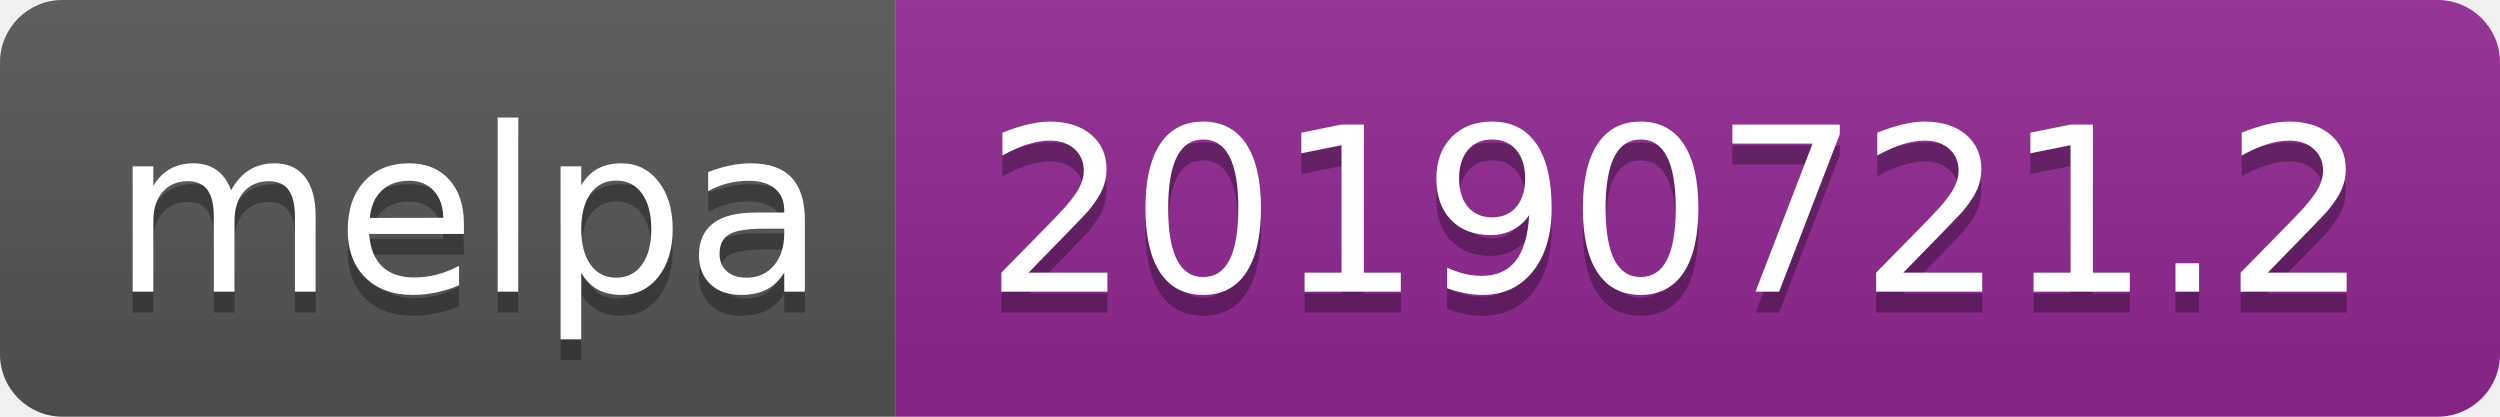
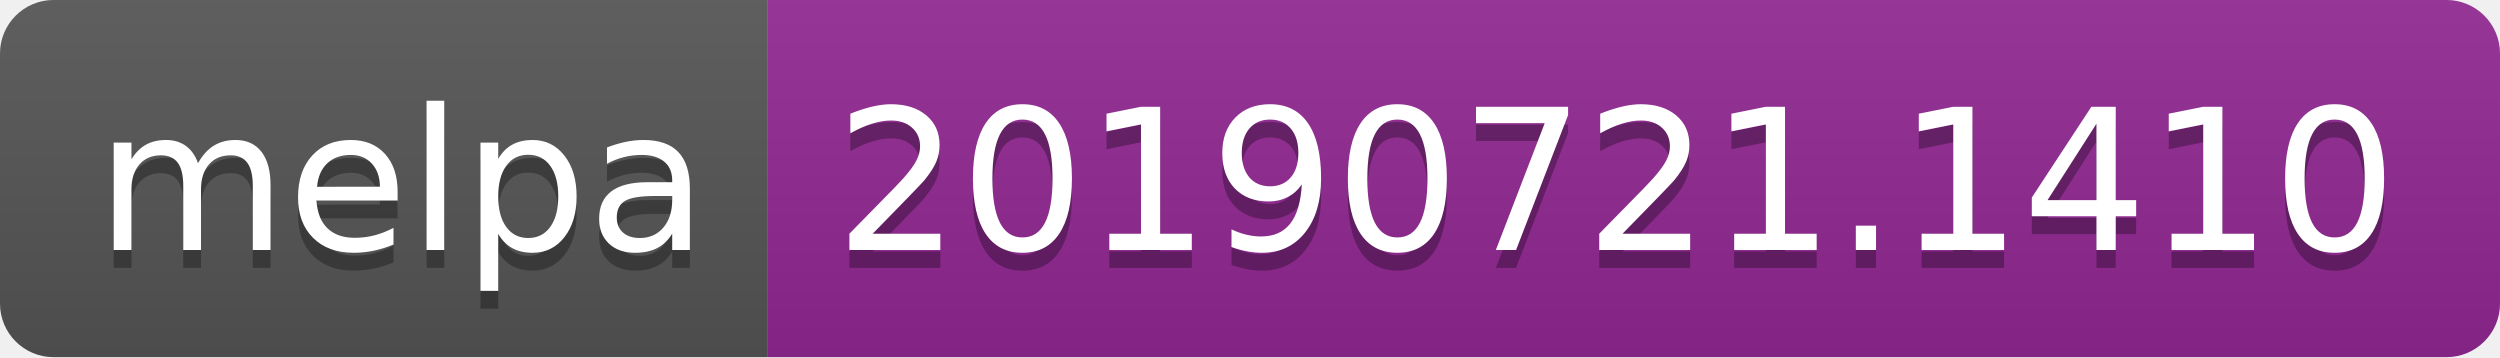
- <svg xmlns="http://www.w3.org/2000/svg" width="120" height="20">
+ <svg xmlns="http://www.w3.org/2000/svg" width="140" height="20">
  <linearGradient id="b" x2="0" y2="100%">
    <stop offset="0" stop-color="#bbb" stop-opacity=".1" />
    <stop offset="1" stop-opacity=".1" />
  </linearGradient>
  <clipPath id="a">
-     <rect width="120" height="20" rx="3" fill="#fff" />
+     <rect width="140" height="20" rx="3" fill="#fff" />
  </clipPath>
  <g clip-path="url(#a)">
    <path fill="#555" d="M0 0h43v20H0z" />
-     <path fill="#922793" d="M43 0h77v20H43z" />
-     <path fill="url(#b)" d="M0 0h120v20H0z" />
+     <path fill="#922793" d="M43 0h97v20H43z" />
+     <path fill="url(#b)" d="M0 0h140v20H0z" />
  </g>
  <g fill="#fff" text-anchor="middle" font-family="DejaVu Sans,Verdana,Geneva,sans-serif" font-size="110">
    <text x="225" y="150" fill="#010101" fill-opacity=".3" transform="scale(.1)" textLength="330">melpa</text>
    <text x="225" y="140" transform="scale(.1)" textLength="330">melpa</text>
-     <text x="805" y="150" fill="#010101" fill-opacity=".3" transform="scale(.1)" textLength="670">20190721.2</text>
-     <text x="805" y="140" transform="scale(.1)" textLength="670">20190721.2</text>
+     <text x="905" y="150" fill="#010101" fill-opacity=".3" transform="scale(.1)" textLength="870">20190721.1410</text>
+     <text x="905" y="140" transform="scale(.1)" textLength="870">20190721.1410</text>
  </g>
</svg>
